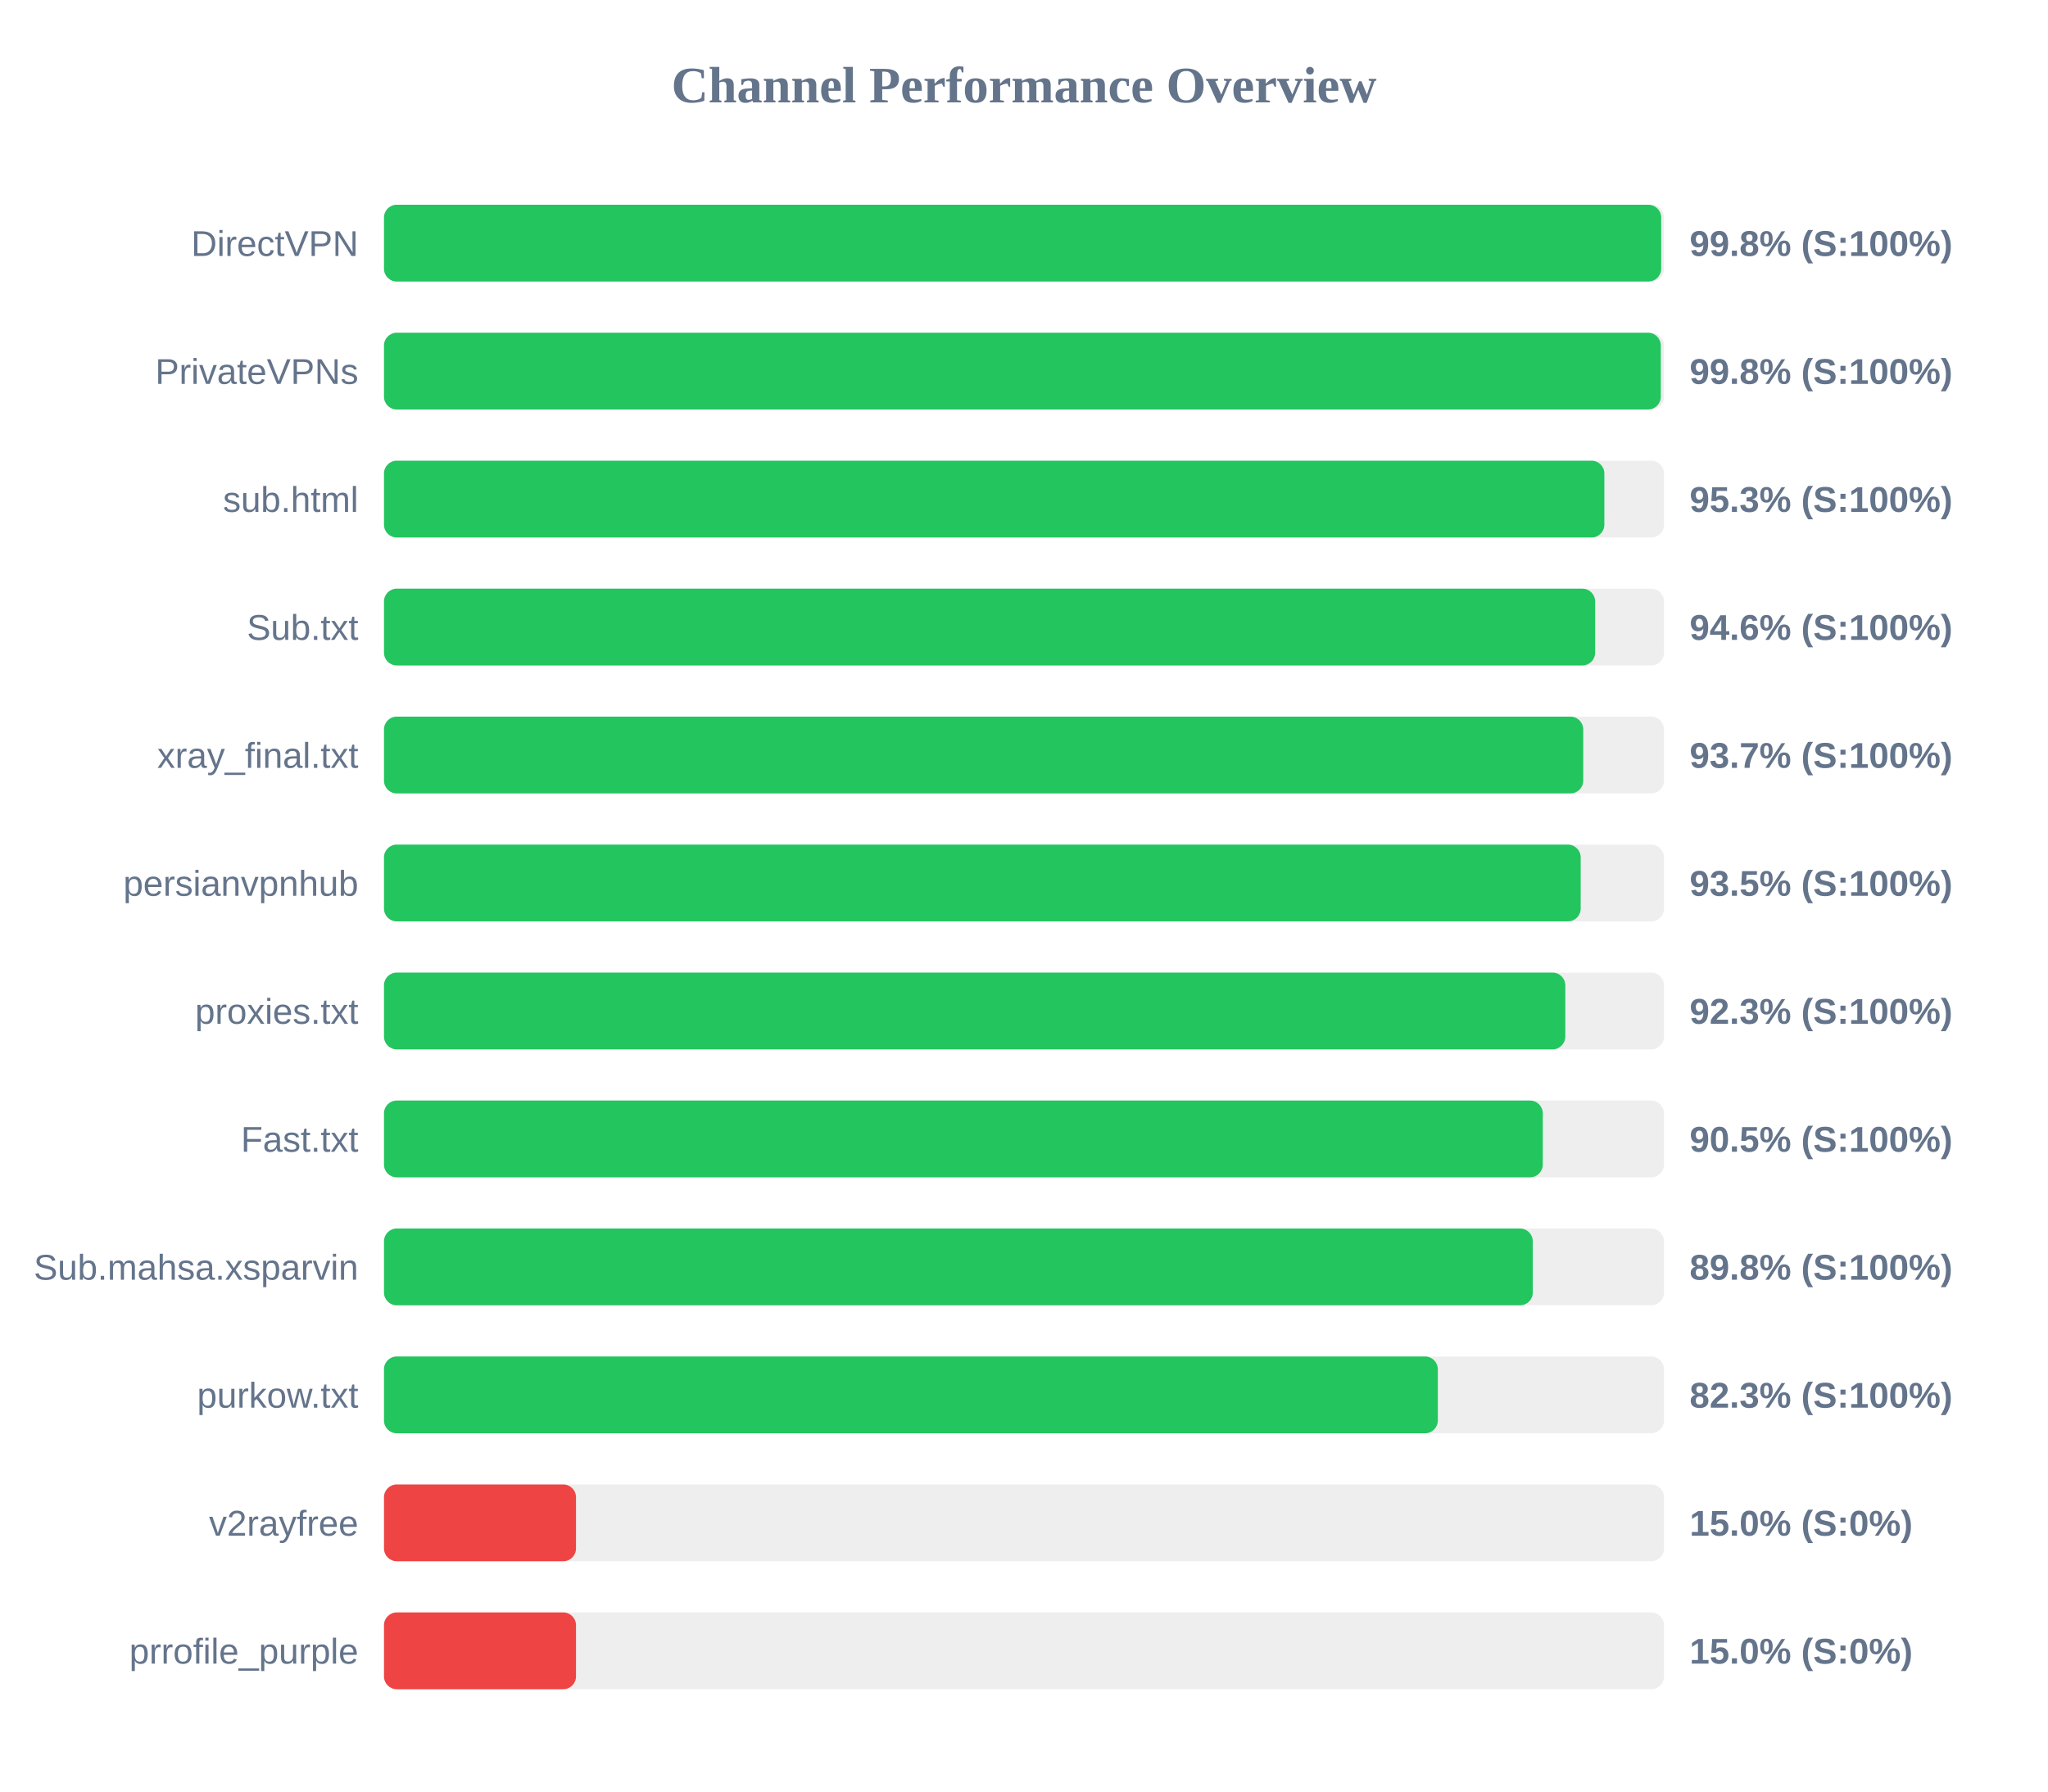
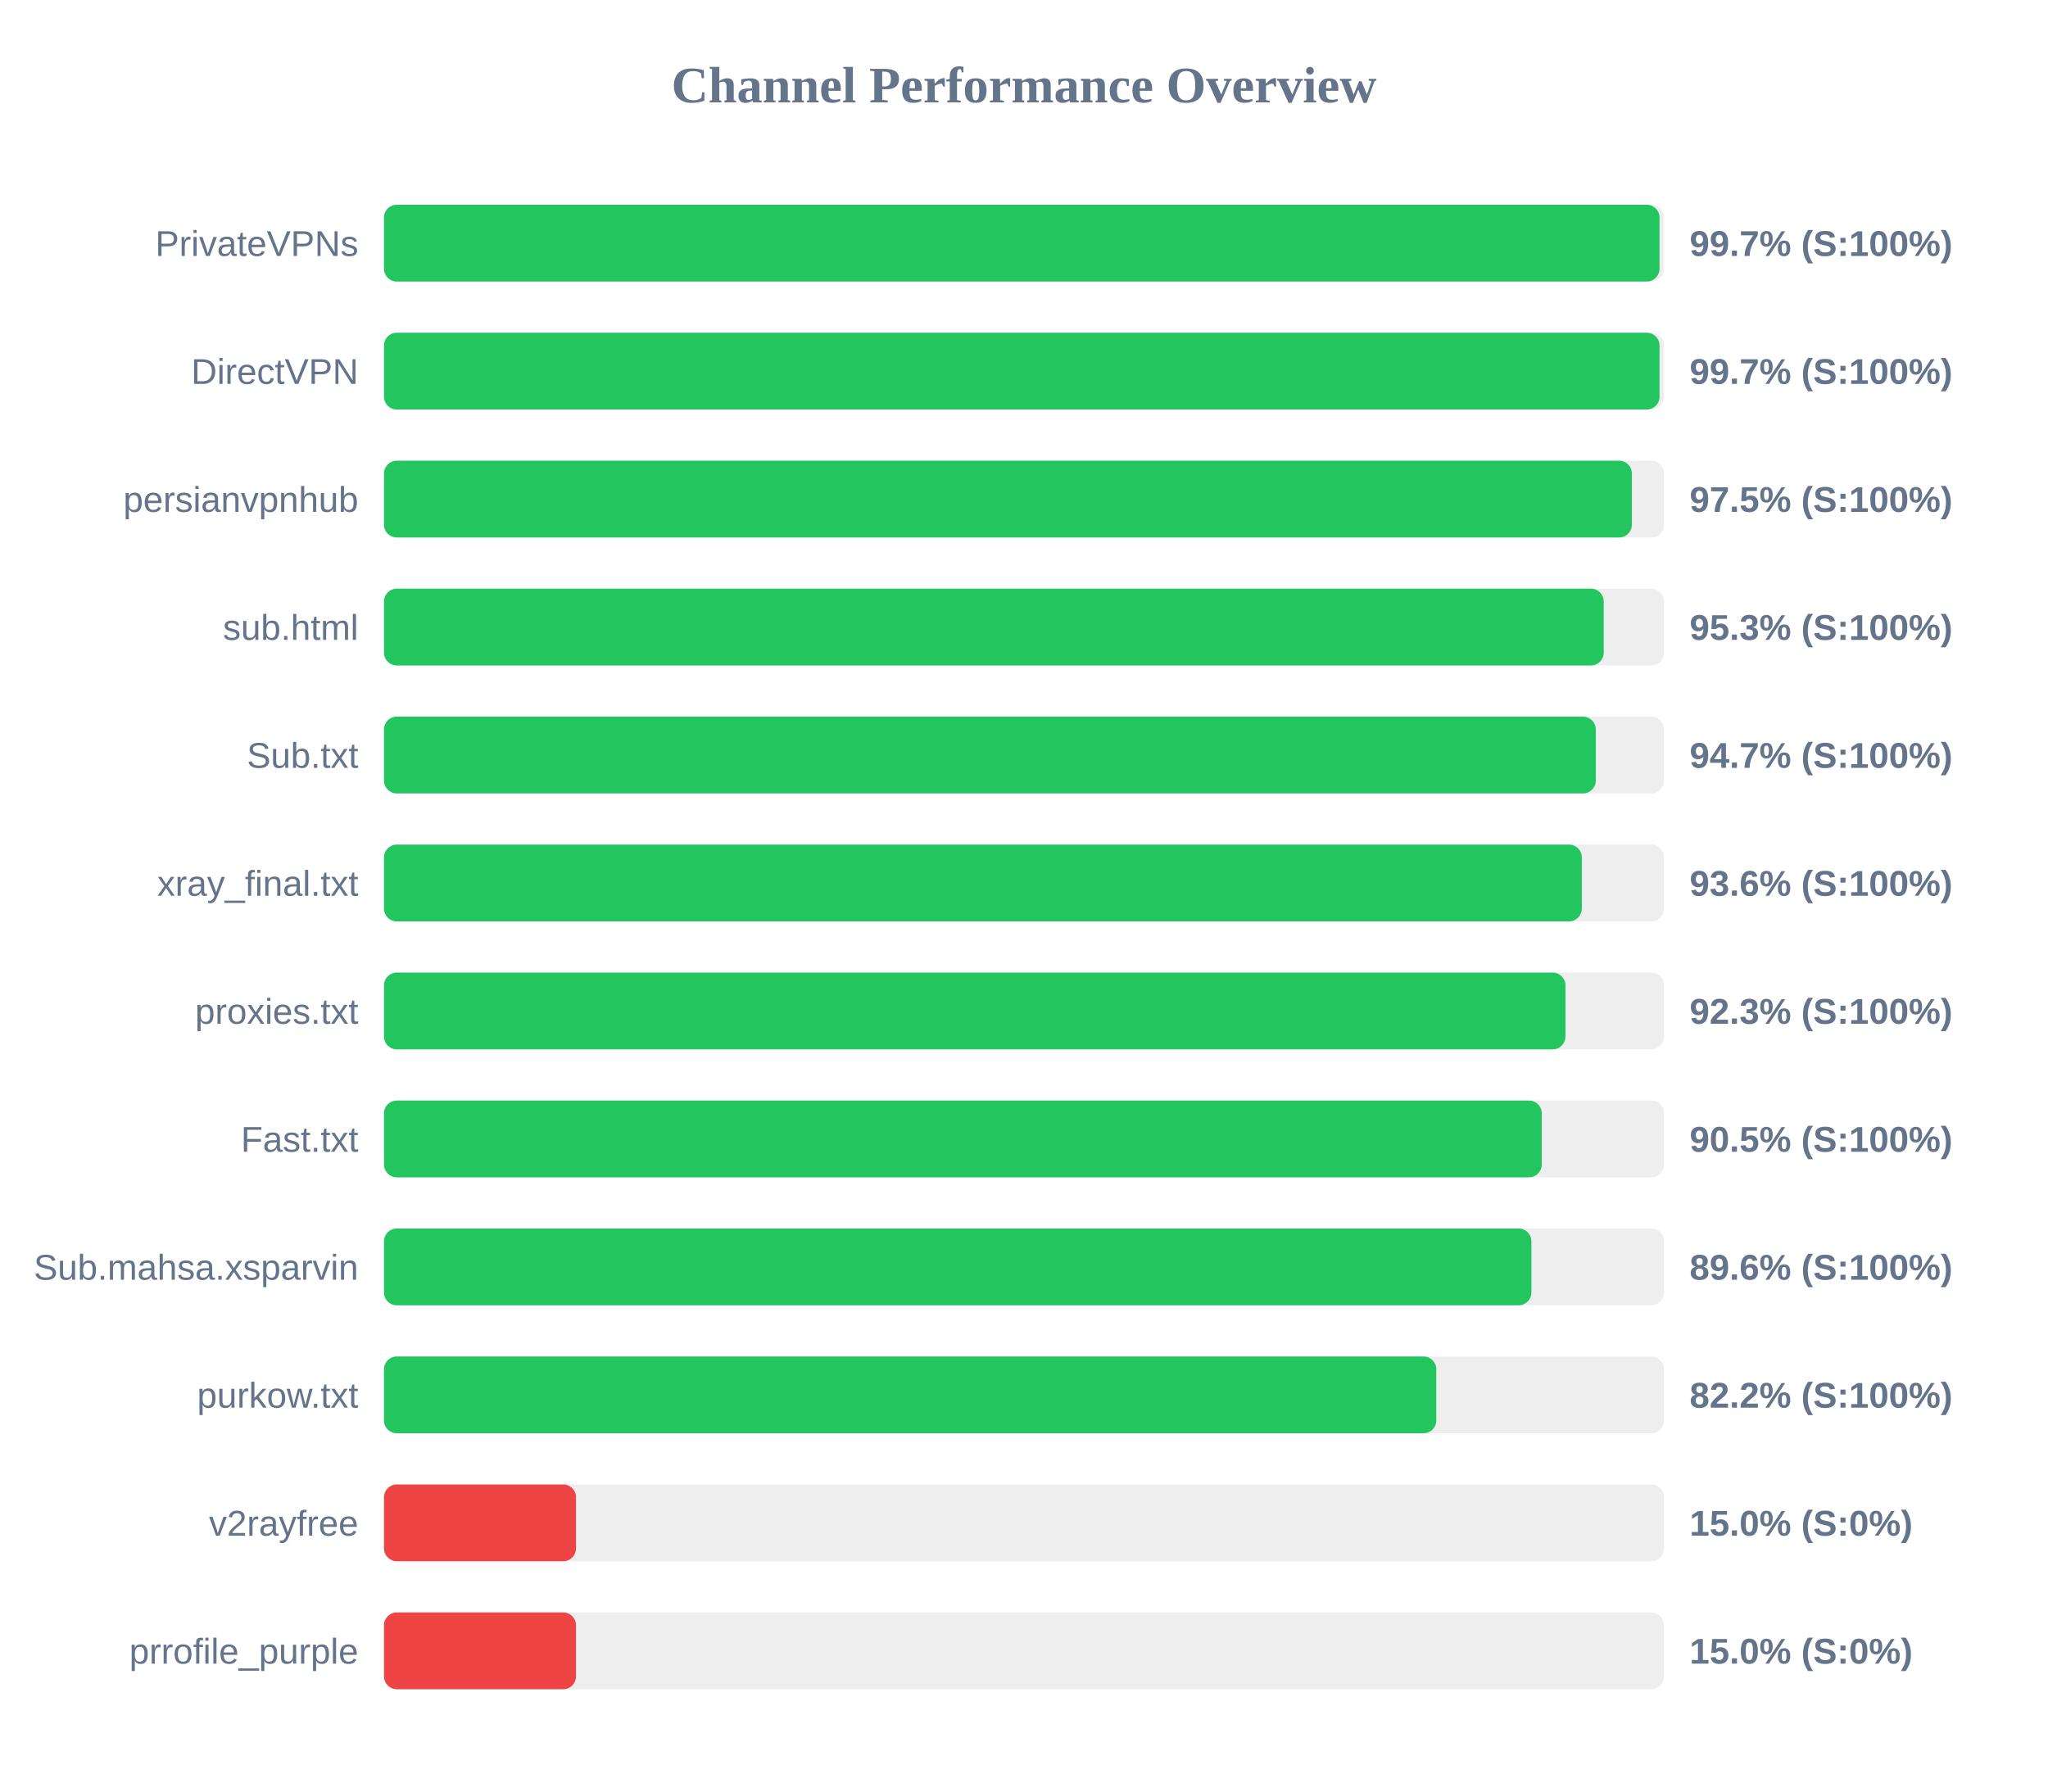
<svg xmlns="http://www.w3.org/2000/svg" width="800" height="700" version="1.1">
  <style>
        .row { font: 14px Arial; fill: #64748b; }
        .score { font: bold 14px Arial; fill: #64748b; }
    </style>
  <text x="400" y="40" text-anchor="middle" font-size="20px" font-weight="bold" fill="#64748b">Channel Performance Overview</text>
  <rect x="150" y="80" width="500" height="30" fill="#eee" rx="5" />
-   <rect x="150" y="80" width="498.9" height="30" fill="#22c55e" rx="5" />
-   <text x="140" y="100" text-anchor="end" class="row">DirectVPN</text>
-   <text x="660" y="100" text-anchor="start" class="score">99.8% (S:100%)</text>
+   <rect x="150" y="80" width="498.25" height="30" fill="#22c55e" rx="5" />
+   <text x="140" y="100" text-anchor="end" class="row">PrivateVPNs</text>
+   <text x="660" y="100" text-anchor="start" class="score">99.7% (S:100%)</text>
  <rect x="150" y="130" width="500" height="30" fill="#eee" rx="5" />
-   <rect x="150" y="130" width="498.75" height="30" fill="#22c55e" rx="5" />
-   <text x="140" y="150" text-anchor="end" class="row">PrivateVPNs</text>
-   <text x="660" y="150" text-anchor="start" class="score">99.8% (S:100%)</text>
+   <rect x="150" y="130" width="498.25" height="30" fill="#22c55e" rx="5" />
+   <text x="140" y="150" text-anchor="end" class="row">DirectVPN</text>
+   <text x="660" y="150" text-anchor="start" class="score">99.7% (S:100%)</text>
  <rect x="150" y="180" width="500" height="30" fill="#eee" rx="5" />
-   <rect x="150" y="180" width="476.7" height="30" fill="#22c55e" rx="5" />
-   <text x="140" y="200" text-anchor="end" class="row">sub.html</text>
-   <text x="660" y="200" text-anchor="start" class="score">95.3% (S:100%)</text>
+   <rect x="150" y="180" width="487.45" height="30" fill="#22c55e" rx="5" />
+   <text x="140" y="200" text-anchor="end" class="row">persianvpnhub</text>
+   <text x="660" y="200" text-anchor="start" class="score">97.5% (S:100%)</text>
  <rect x="150" y="230" width="500" height="30" fill="#eee" rx="5" />
-   <rect x="150" y="230" width="473.1" height="30" fill="#22c55e" rx="5" />
-   <text x="140" y="250" text-anchor="end" class="row">Sub.txt</text>
-   <text x="660" y="250" text-anchor="start" class="score">94.6% (S:100%)</text>
+   <rect x="150" y="230" width="476.45" height="30" fill="#22c55e" rx="5" />
+   <text x="140" y="250" text-anchor="end" class="row">sub.html</text>
+   <text x="660" y="250" text-anchor="start" class="score">95.3% (S:100%)</text>
  <rect x="150" y="280" width="500" height="30" fill="#eee" rx="5" />
-   <rect x="150" y="280" width="468.45" height="30" fill="#22c55e" rx="5" />
-   <text x="140" y="300" text-anchor="end" class="row">xray_final.txt</text>
-   <text x="660" y="300" text-anchor="start" class="score">93.7% (S:100%)</text>
+   <rect x="150" y="280" width="473.35" height="30" fill="#22c55e" rx="5" />
+   <text x="140" y="300" text-anchor="end" class="row">Sub.txt</text>
+   <text x="660" y="300" text-anchor="start" class="score">94.7% (S:100%)</text>
  <rect x="150" y="330" width="500" height="30" fill="#eee" rx="5" />
-   <rect x="150" y="330" width="467.45" height="30" fill="#22c55e" rx="5" />
-   <text x="140" y="350" text-anchor="end" class="row">persianvpnhub</text>
-   <text x="660" y="350" text-anchor="start" class="score">93.5% (S:100%)</text>
+   <rect x="150" y="330" width="467.9" height="30" fill="#22c55e" rx="5" />
+   <text x="140" y="350" text-anchor="end" class="row">xray_final.txt</text>
+   <text x="660" y="350" text-anchor="start" class="score">93.6% (S:100%)</text>
  <rect x="150" y="380" width="500" height="30" fill="#eee" rx="5" />
-   <rect x="150" y="380" width="461.45" height="30" fill="#22c55e" rx="5" />
+   <rect x="150" y="380" width="461.5" height="30" fill="#22c55e" rx="5" />
  <text x="140" y="400" text-anchor="end" class="row">proxies.txt</text>
  <text x="660" y="400" text-anchor="start" class="score">92.3% (S:100%)</text>
  <rect x="150" y="430" width="500" height="30" fill="#eee" rx="5" />
-   <rect x="150" y="430" width="452.65" height="30" fill="#22c55e" rx="5" />
+   <rect x="150" y="430" width="452.25" height="30" fill="#22c55e" rx="5" />
  <text x="140" y="450" text-anchor="end" class="row">Fast.txt</text>
  <text x="660" y="450" text-anchor="start" class="score">90.5% (S:100%)</text>
  <rect x="150" y="480" width="500" height="30" fill="#eee" rx="5" />
-   <rect x="150" y="480" width="448.75" height="30" fill="#22c55e" rx="5" />
+   <rect x="150" y="480" width="448.2" height="30" fill="#22c55e" rx="5" />
  <text x="140" y="500" text-anchor="end" class="row">Sub.mahsa.xsparvin</text>
-   <text x="660" y="500" text-anchor="start" class="score">89.8% (S:100%)</text>
+   <text x="660" y="500" text-anchor="start" class="score">89.6% (S:100%)</text>
  <rect x="150" y="530" width="500" height="30" fill="#eee" rx="5" />
-   <rect x="150" y="530" width="411.65" height="30" fill="#22c55e" rx="5" />
+   <rect x="150" y="530" width="411.05" height="30" fill="#22c55e" rx="5" />
  <text x="140" y="550" text-anchor="end" class="row">purkow.txt</text>
-   <text x="660" y="550" text-anchor="start" class="score">82.3% (S:100%)</text>
+   <text x="660" y="550" text-anchor="start" class="score">82.2% (S:100%)</text>
  <rect x="150" y="580" width="500" height="30" fill="#eee" rx="5" />
  <rect x="150" y="580" width="75.0" height="30" fill="#ef4444" rx="5" />
  <text x="140" y="600" text-anchor="end" class="row">v2rayfree</text>
  <text x="660" y="600" text-anchor="start" class="score">15.0% (S:0%)</text>
  <rect x="150" y="630" width="500" height="30" fill="#eee" rx="5" />
  <rect x="150" y="630" width="75.0" height="30" fill="#ef4444" rx="5" />
  <text x="140" y="650" text-anchor="end" class="row">prrofile_purple</text>
  <text x="660" y="650" text-anchor="start" class="score">15.0% (S:0%)</text>
</svg>
